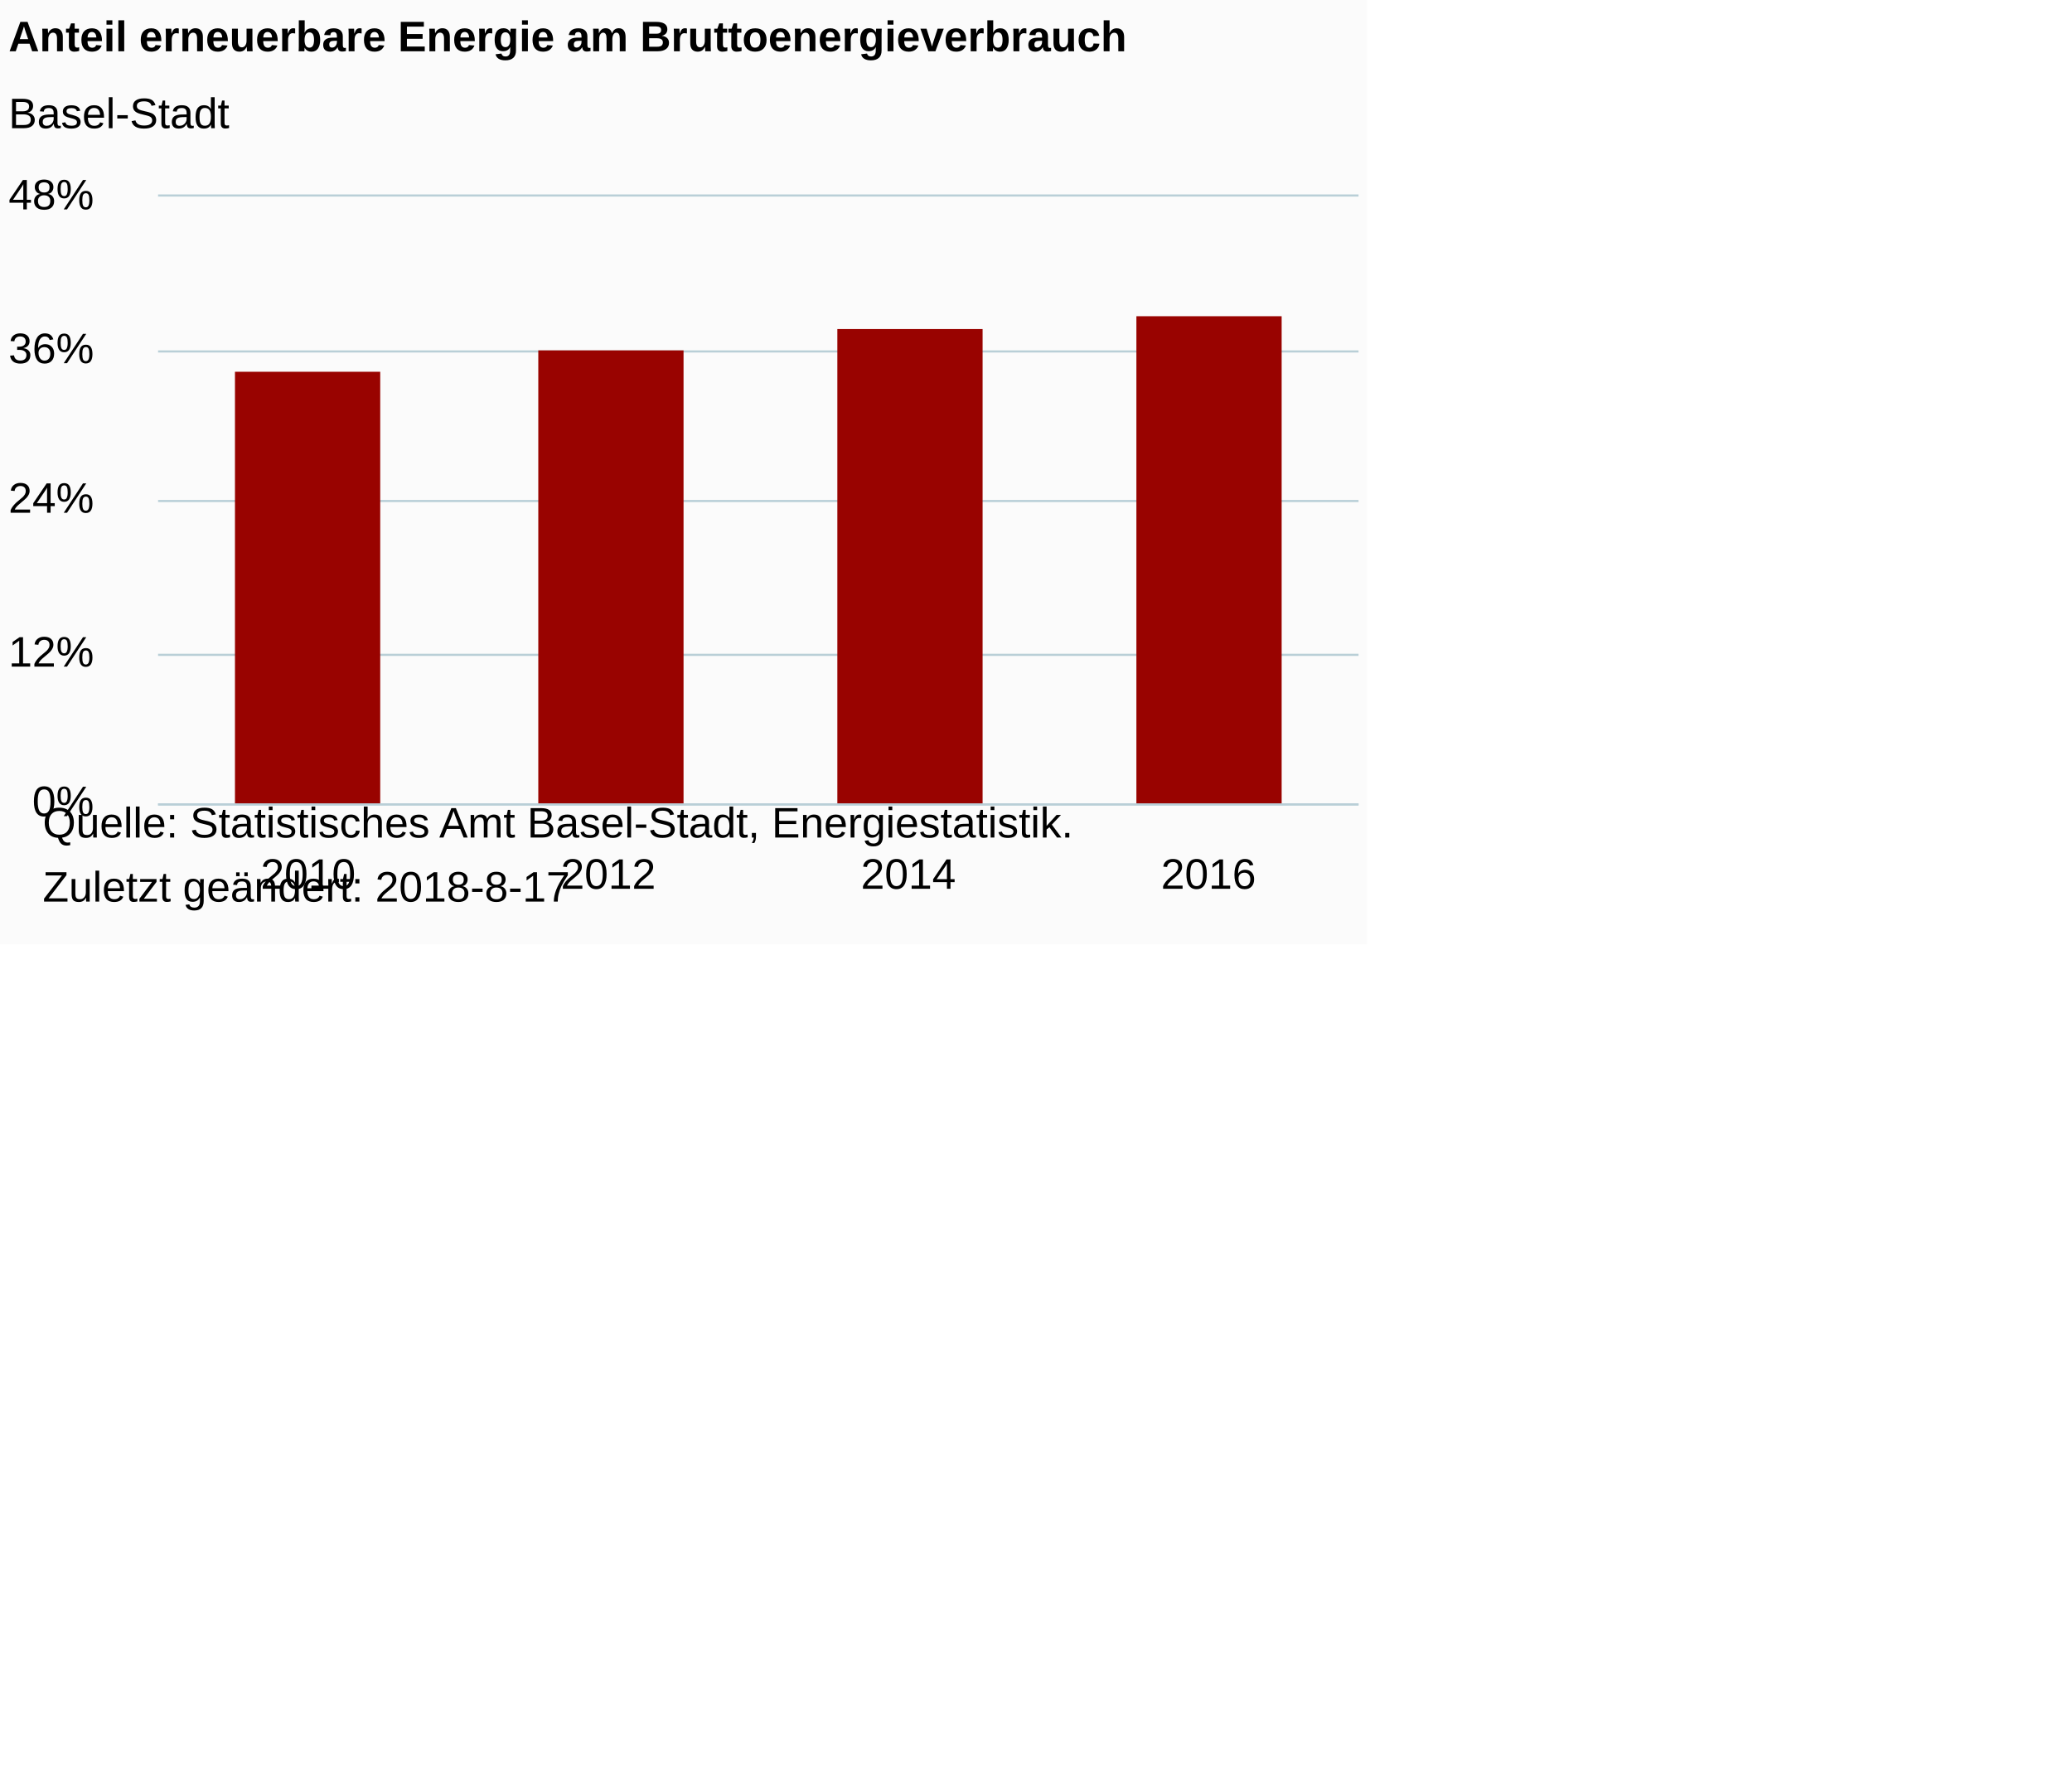
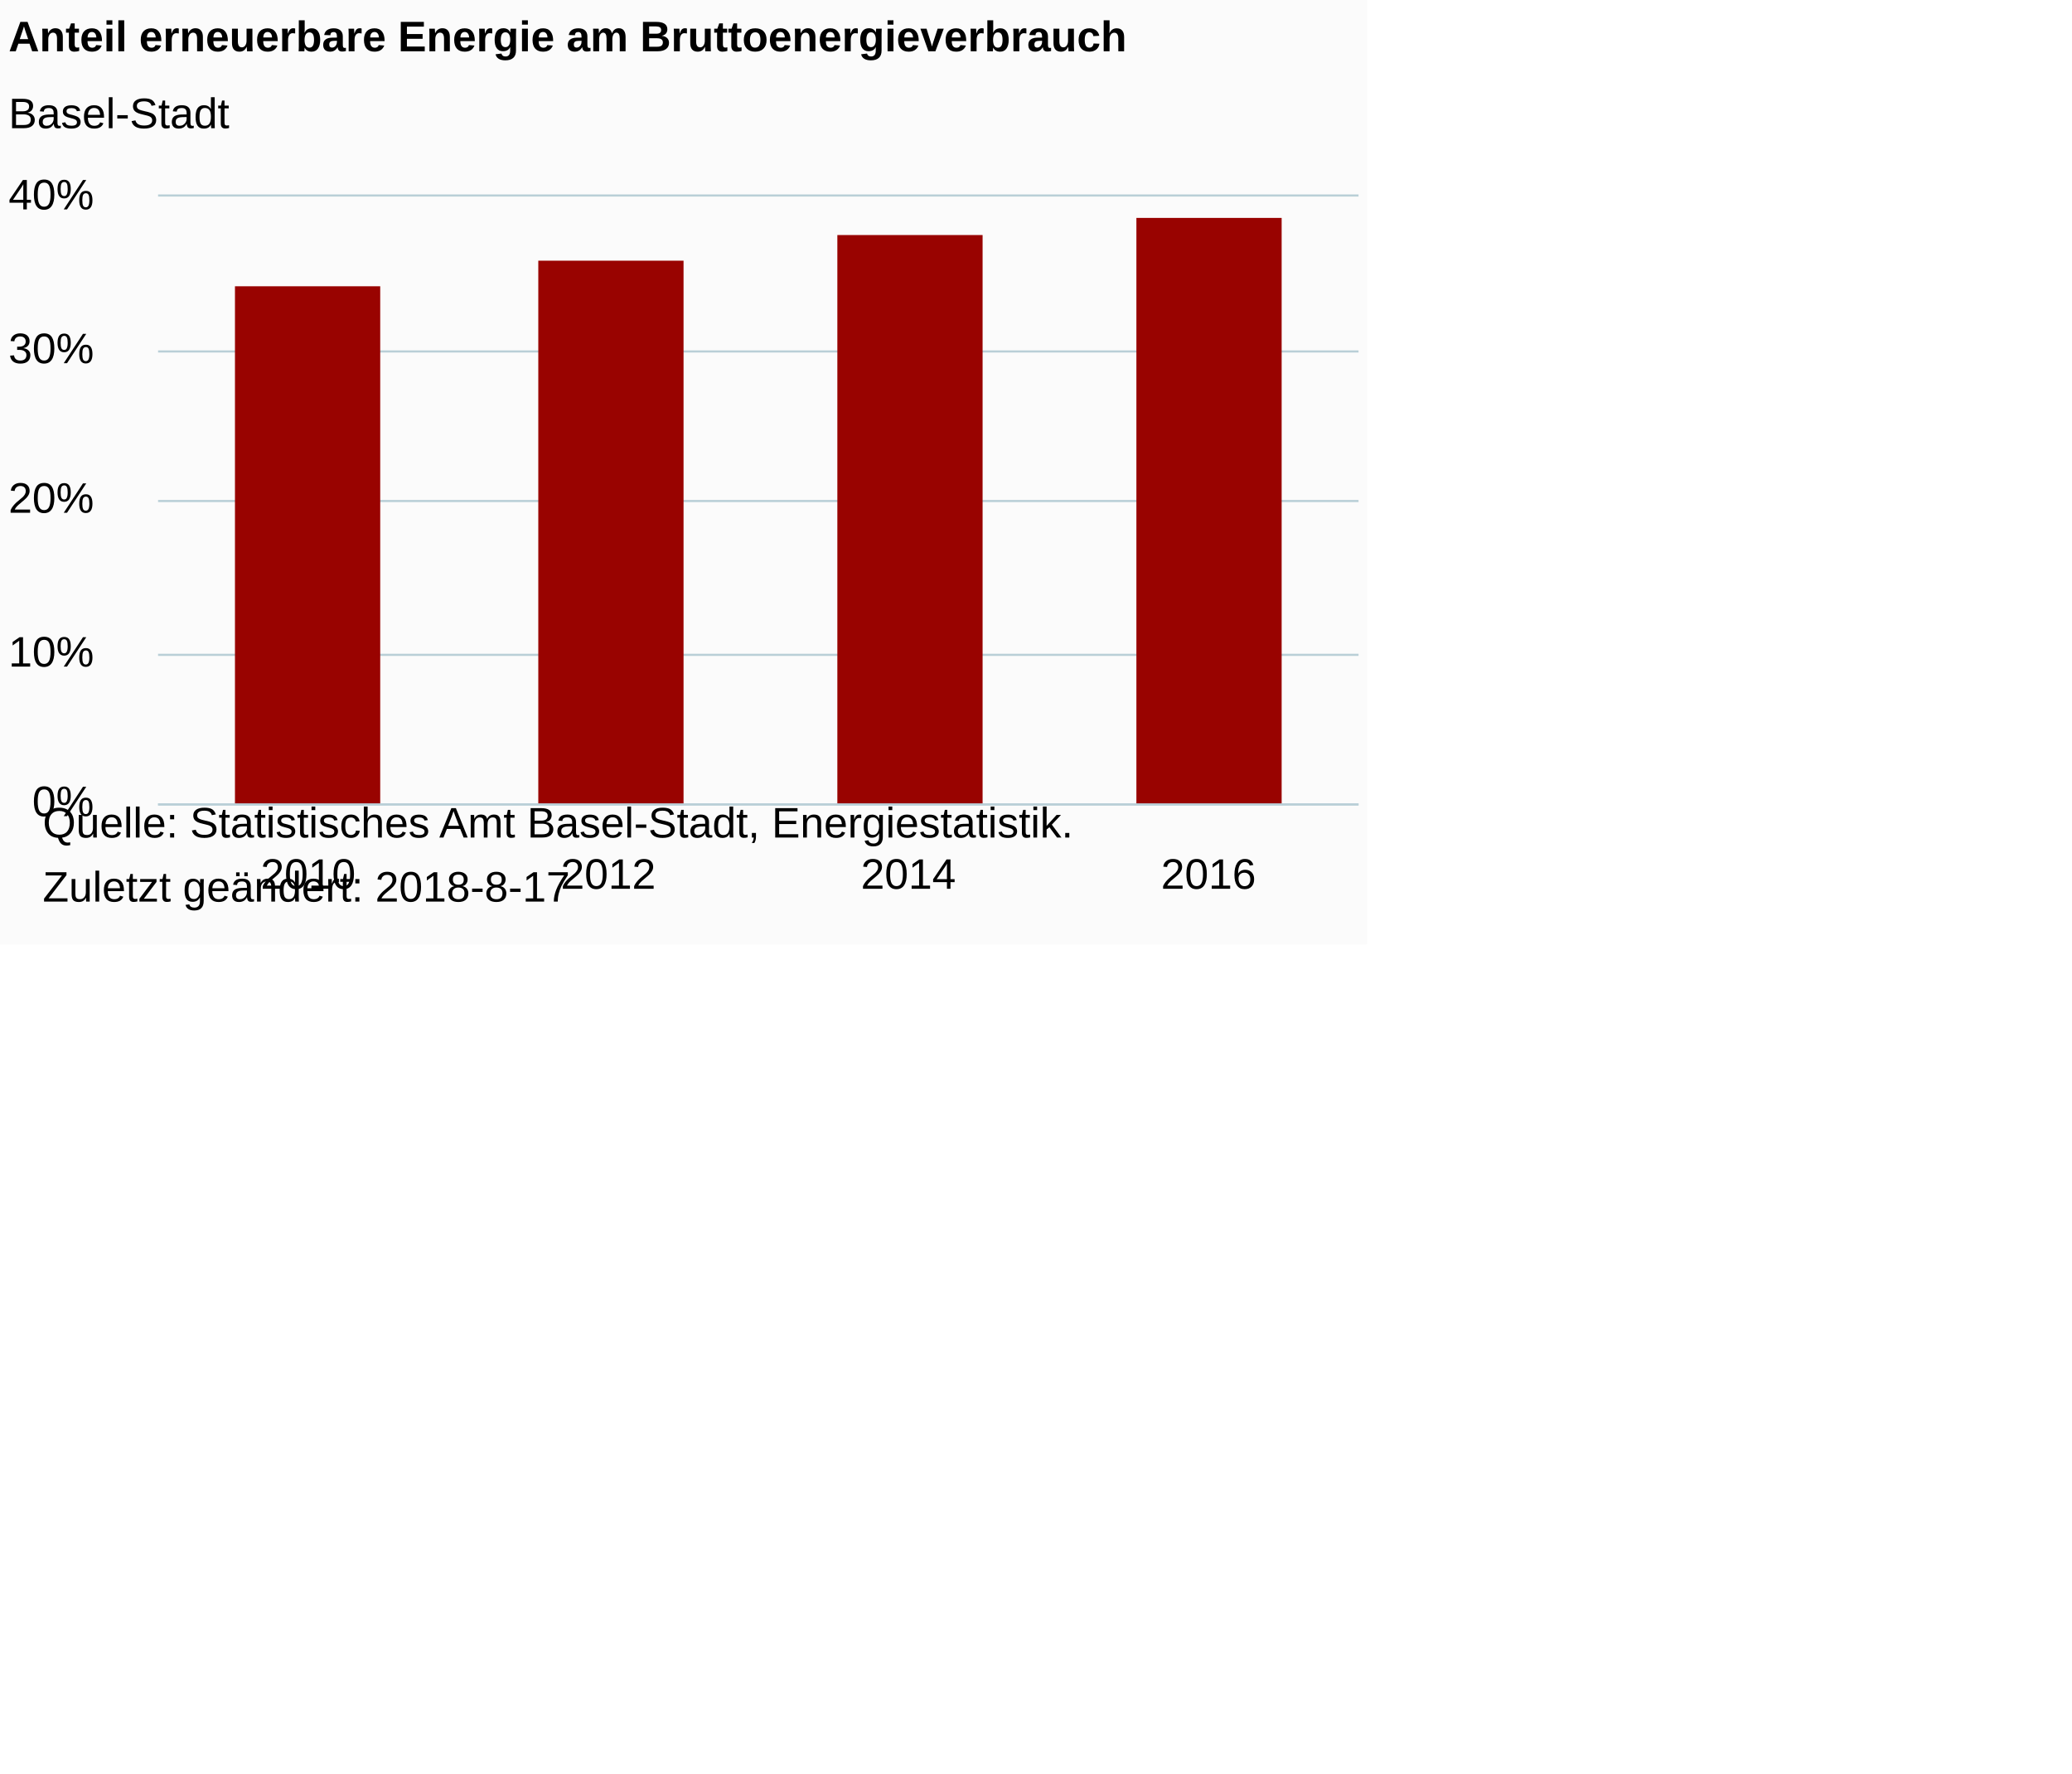
<svg xmlns="http://www.w3.org/2000/svg" version="1.1" class="highcharts-root" style="font-family:Arial;font-size:12px;" viewBox="0 0 485 415">
  <defs>
-     <clipPath id="highcharts-upbxrlc-6">
+     <clipPath id="highcharts-9gt0lz1-6">
      <rect x="0" y="0" width="281" height="142" fill="none" />
    </clipPath>
-     <clipPath id="highcharts-upbxrlc-7">
+     <clipPath id="highcharts-9gt0lz1-7">
      <rect x="0" y="0" width="281" height="142" fill="none" />
    </clipPath>
  </defs>
  <rect fill="#fbfbfb" class="highcharts-background" x="0" y="0" width="320" height="221" rx="0" ry="0" />
  <rect fill="none" class="highcharts-plot-background" x="37" y="46" width="281" height="142" />
  <g class="highcharts-pane-group" data-z-index="0" />
  <g class="highcharts-grid highcharts-xaxis-grid " data-z-index="1">
    <path fill="none" data-z-index="1" class="highcharts-grid-line" d="M 106.5 46 L 106.5 188" opacity="1" />
    <path fill="none" data-z-index="1" class="highcharts-grid-line" d="M 177.5 46 L 177.5 188" opacity="1" />
    <path fill="none" data-z-index="1" class="highcharts-grid-line" d="M 247.5 46 L 247.5 188" opacity="1" />
    <path fill="none" data-z-index="1" class="highcharts-grid-line" d="M 317.5 46 L 317.5 188" opacity="1" />
    <path fill="none" data-z-index="1" class="highcharts-grid-line" d="M 36.5 46 L 36.5 188" opacity="1" />
  </g>
  <g class="highcharts-grid highcharts-yaxis-grid " data-z-index="1">
    <path fill="none" stroke="#B9CFD7" stroke-width="0.5" data-z-index="1" class="highcharts-grid-line" d="M 37 188.25 L 318 188.25" opacity="1" />
    <path fill="none" stroke="#B9CFD7" stroke-width="0.5" data-z-index="1" class="highcharts-grid-line" d="M 37 153.25 L 318 153.25" opacity="1" />
    <path fill="none" stroke="#B9CFD7" stroke-width="0.5" data-z-index="1" class="highcharts-grid-line" d="M 37 117.25 L 318 117.25" opacity="1" />
    <path fill="none" stroke="#B9CFD7" stroke-width="0.5" data-z-index="1" class="highcharts-grid-line" d="M 37 82.25 L 318 82.25" opacity="1" />
    <path fill="none" stroke="#B9CFD7" stroke-width="0.5" data-z-index="1" class="highcharts-grid-line" d="M 37 45.75 L 318 45.75" opacity="1" />
  </g>
  <rect fill="none" class="highcharts-plot-border" data-z-index="1" x="37" y="46" width="281" height="142" />
  <g class="highcharts-axis highcharts-xaxis " data-z-index="2">
    <path fill="none" class="highcharts-axis-line" stroke="#B9CFD7" stroke-width="0.5" data-z-index="7" d="M 37 188.25 L 318 188.25" />
  </g>
  <g class="highcharts-axis highcharts-yaxis " data-z-index="2">
    <path fill="none" class="highcharts-axis-line" data-z-index="7" d="M 37 46 L 37 188" />
  </g>
  <g class="highcharts-series-group" data-z-index="3">
-     <g data-z-index="0.1" class="highcharts-series highcharts-series-0 highcharts-column-series " transform="translate(37,46) scale(1 1)" clip-path="url(#highcharts-upbxrlc-7)">
-       <rect x="18" y="41" width="34" height="102" fill="#990300" class="highcharts-point" />
-       <rect x="89" y="36" width="34" height="107" fill="#990300" class="highcharts-point" />
-       <rect x="159" y="31" width="34" height="112" fill="#990300" class="highcharts-point" />
-       <rect x="229" y="28" width="34" height="115" fill="#990300" class="highcharts-point" />
+     <g data-z-index="0.1" class="highcharts-series highcharts-series-0 highcharts-column-series " transform="translate(37,46) scale(1 1)" clip-path="url(#highcharts-9gt0lz1-7)">
+       <rect x="18" y="21" width="34" height="122" fill="#990300" class="highcharts-point" />
+       <rect x="89" y="15" width="34" height="128" fill="#990300" class="highcharts-point" />
+       <rect x="159" y="9" width="34" height="134" fill="#990300" class="highcharts-point" />
+       <rect x="229" y="5" width="34" height="138" fill="#990300" class="highcharts-point" />
    </g>
    <g data-z-index="0.1" class="highcharts-markers highcharts-series-0 highcharts-column-series " transform="translate(37,46) scale(1 1)" clip-path="none" />
  </g>
  <text x="2" text-anchor="start" class="highcharts-title" data-z-index="4" style="color:#000000;font-size:10px;font-weight:bold;fill:#000000;" y="12">
    <tspan>Anteil erneuerbare Energie am Bruttoenergieverbrauch</tspan>
  </text>
  <text x="2" text-anchor="start" class="highcharts-subtitle" data-z-index="4" style="color:#000000;font-size:10px;font-weight:normal;font-family:Arial;fill:#000000;" y="30">
    <tspan>Basel-Stadt</tspan>
  </text>
  <g class="highcharts-axis-labels highcharts-xaxis-labels " data-z-index="7">
    <text x="72.125" style="color:#000000;cursor:default;font-size:10;fill:#000000;" text-anchor="middle" transform="translate(0,0)" y="208" opacity="1">2010</text>
    <text x="142.375" style="color:#000000;cursor:default;font-size:10;fill:#000000;" text-anchor="middle" transform="translate(0,0)" y="208" opacity="1">2012</text>
    <text x="212.625" style="color:#000000;cursor:default;font-size:10;fill:#000000;" text-anchor="middle" transform="translate(0,0)" y="208" opacity="1">2014</text>
    <text x="282.875" style="color:#000000;cursor:default;font-size:10;fill:#000000;" text-anchor="middle" transform="translate(0,0)" y="208" opacity="1">2016</text>
  </g>
  <g class="highcharts-axis-labels highcharts-yaxis-labels " data-z-index="7">
    <text x="22" style="color:#000000;cursor:default;font-size:10;fill:#000000;" text-anchor="end" transform="translate(0,0)" y="191" opacity="1">0%</text>
-     <text x="22" style="color:#000000;cursor:default;font-size:10;fill:#000000;" text-anchor="end" transform="translate(0,0)" y="156" opacity="1">12%</text>
-     <text x="22" style="color:#000000;cursor:default;font-size:10;fill:#000000;" text-anchor="end" transform="translate(0,0)" y="120" opacity="1">24%</text>
-     <text x="22" style="color:#000000;cursor:default;font-size:10;fill:#000000;" text-anchor="end" transform="translate(0,0)" y="85" opacity="1">36%</text>
-     <text x="22" style="color:#000000;cursor:default;font-size:10;fill:#000000;" text-anchor="end" transform="translate(0,0)" y="49" opacity="1">48%</text>
+     <text x="22" style="color:#000000;cursor:default;font-size:10;fill:#000000;" text-anchor="end" transform="translate(0,0)" y="156" opacity="1">10%</text>
+     <text x="22" style="color:#000000;cursor:default;font-size:10;fill:#000000;" text-anchor="end" transform="translate(0,0)" y="120" opacity="1">20%</text>
+     <text x="22" style="color:#000000;cursor:default;font-size:10;fill:#000000;" text-anchor="end" transform="translate(0,0)" y="85" opacity="1">30%</text>
+     <text x="22" style="color:#000000;cursor:default;font-size:10;fill:#000000;" text-anchor="end" transform="translate(0,0)" y="49" opacity="1">40%</text>
  </g>
  <text x="10" class="highcharts-credits" text-anchor="start" data-z-index="8" style="cursor:default;color:#000000;font-size:10;fill:#000000;" y="196">
    <tspan>Quelle: Statistisches Amt Basel-Stadt, Energiestatistik.</tspan>
    <tspan x="10" dy="15">Zuletzt geändert: 2018-8-17</tspan>
  </text>
</svg>
